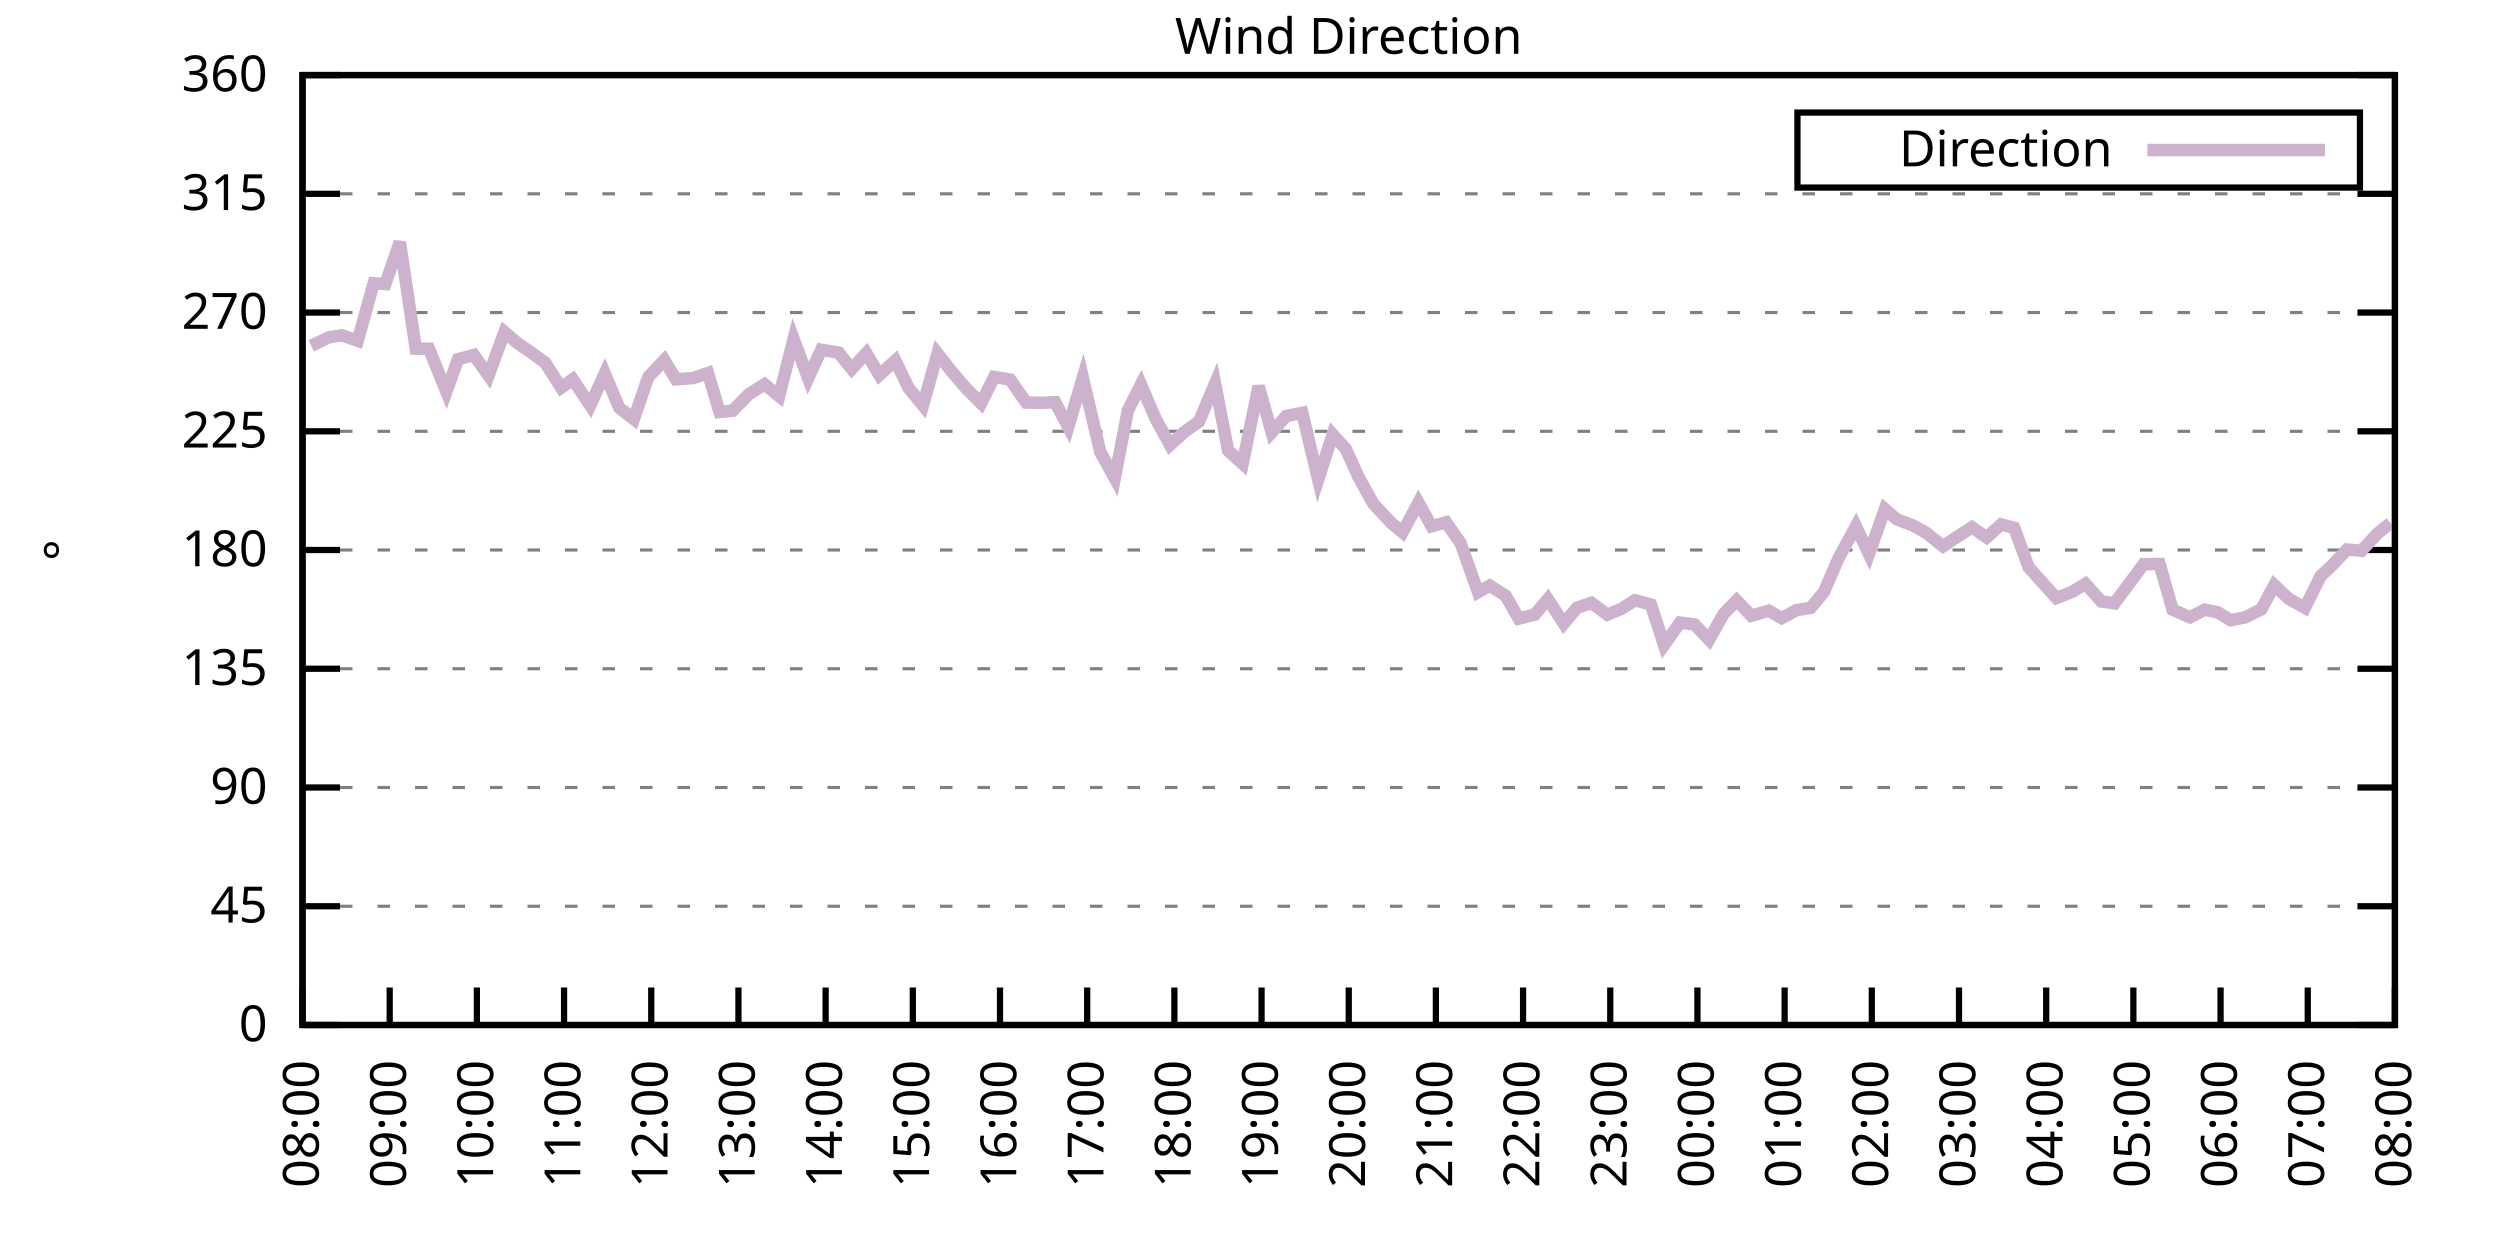
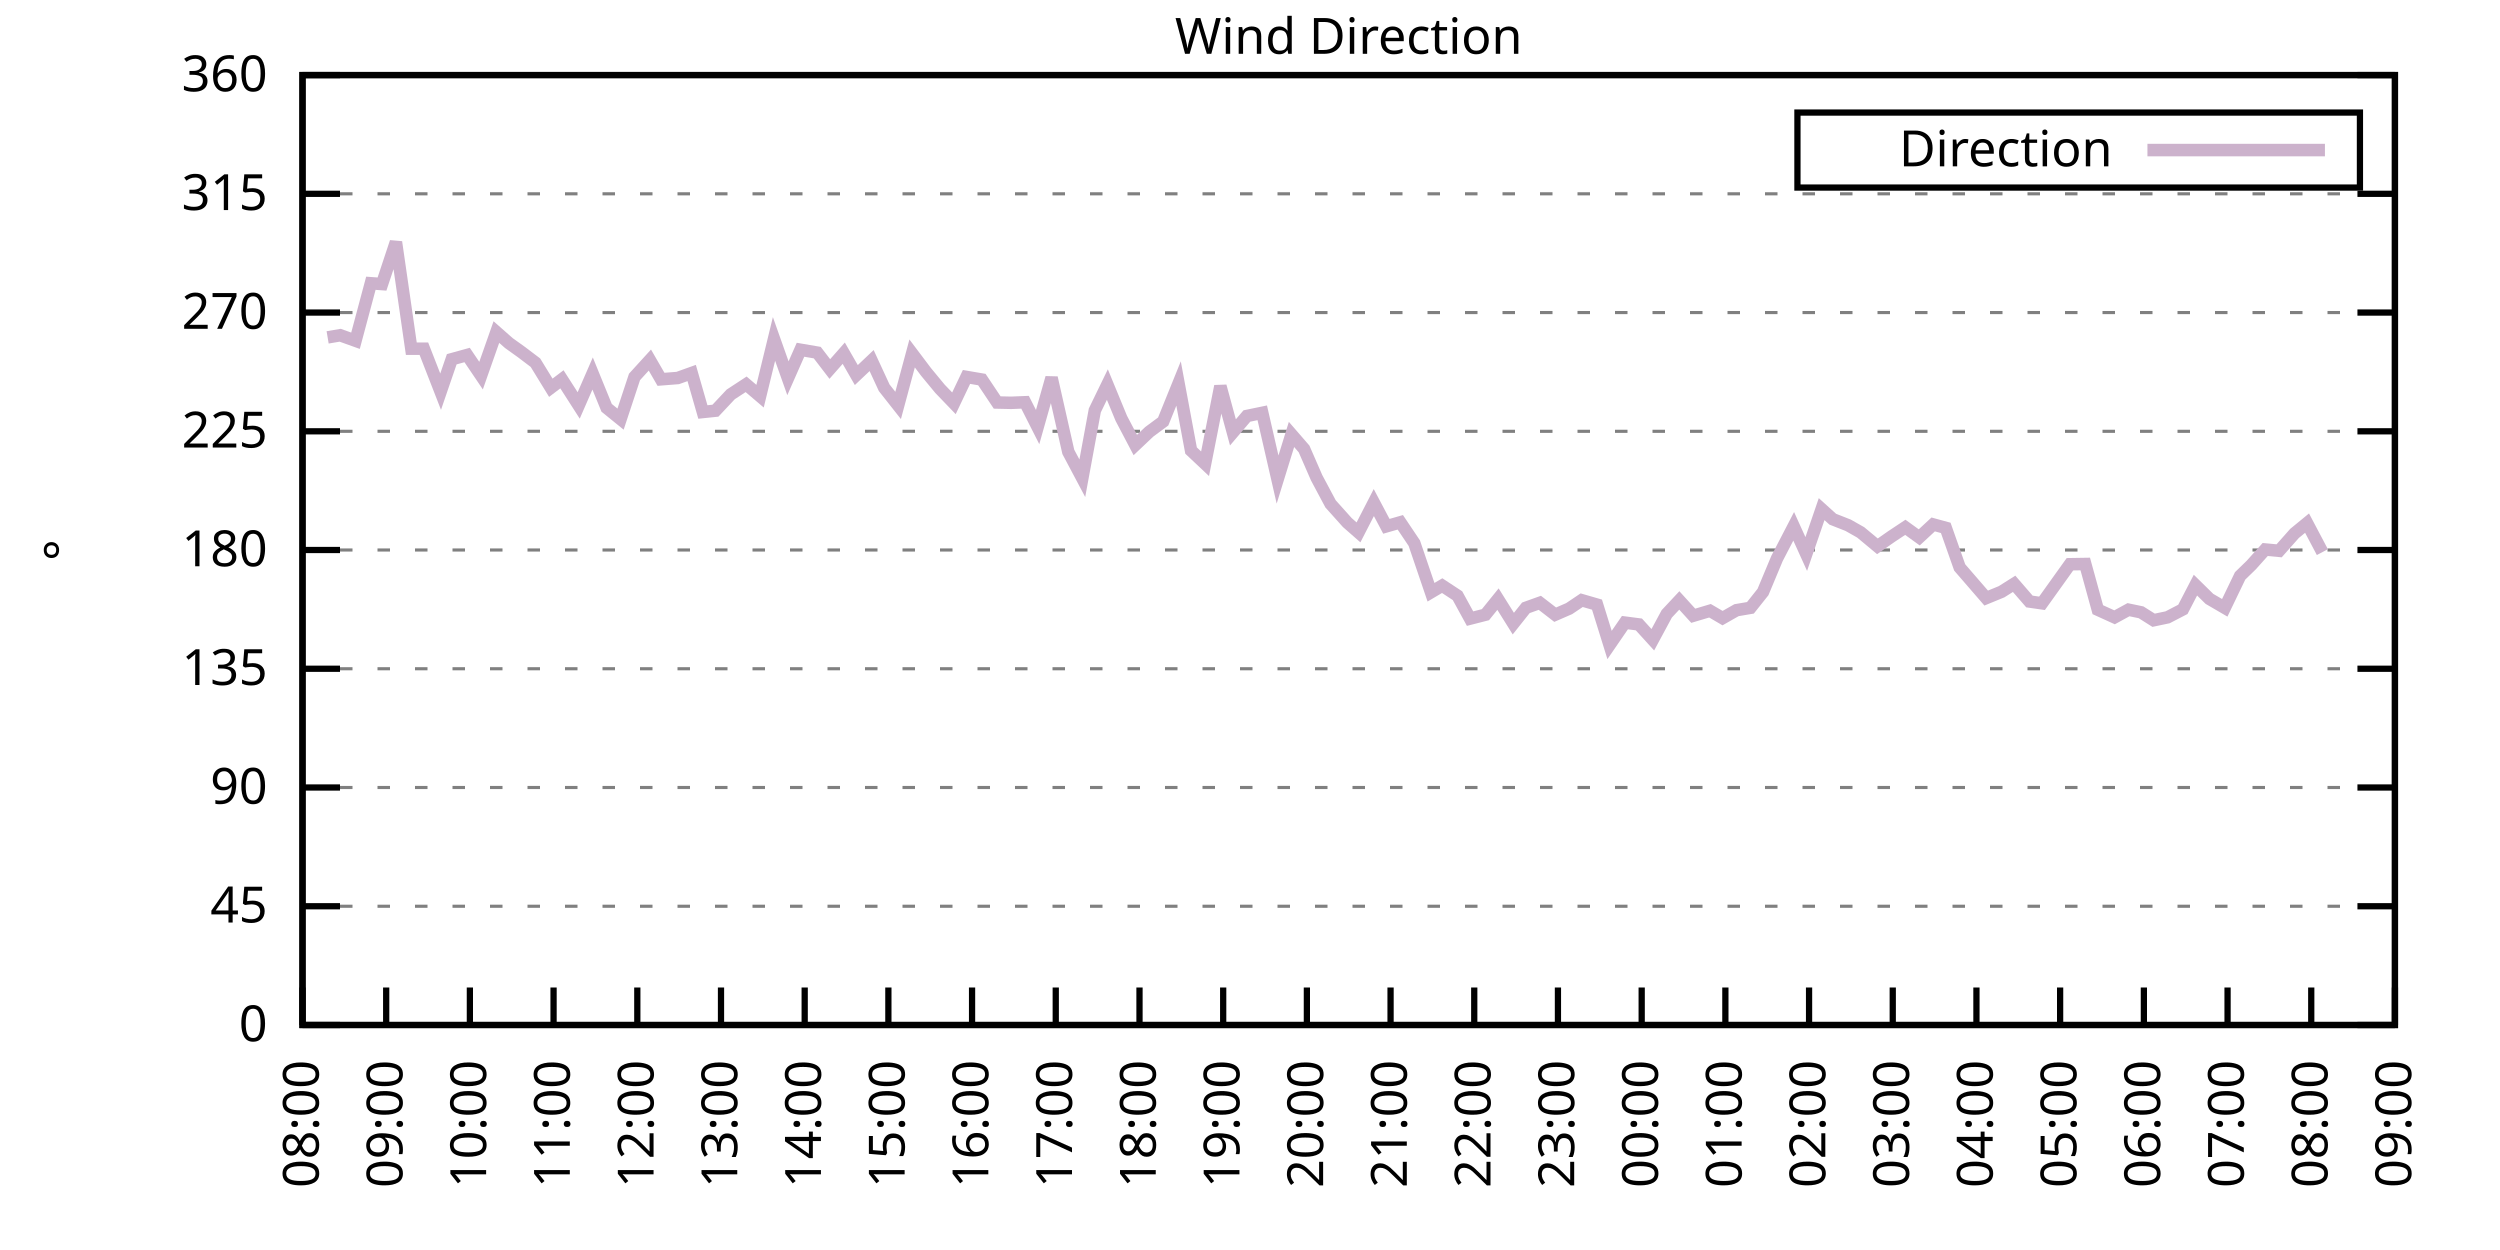
<svg xmlns="http://www.w3.org/2000/svg" xmlns:xlink="http://www.w3.org/1999/xlink" width="400" height="200" viewBox="0 0 400 200">
  <g id="gnuplot_canvas">
    <rect x="0" y="0" width="400" height="200" fill="none" />
    <defs>
      <circle id="gpDot" r="0.5" stroke-width="0.5" stroke="currentColor" />
      <path id="gpPt0" stroke-width="0.333" stroke="currentColor" d="M-1,0 h2 M0,-1 v2" />
      <path id="gpPt1" stroke-width="0.333" stroke="currentColor" d="M-1,-1 L1,1 M1,-1 L-1,1" />
      <path id="gpPt2" stroke-width="0.333" stroke="currentColor" d="M-1,0 L1,0 M0,-1 L0,1 M-1,-1 L1,1 M-1,1 L1,-1" />
      <rect id="gpPt3" stroke-width="0.333" stroke="currentColor" x="-1" y="-1" width="2" height="2" />
      <rect id="gpPt4" stroke-width="0.333" stroke="currentColor" fill="currentColor" x="-1" y="-1" width="2" height="2" />
      <circle id="gpPt5" stroke-width="0.333" stroke="currentColor" cx="0" cy="0" r="1" />
      <use xlink:href="#gpPt5" id="gpPt6" fill="currentColor" stroke="none" />
      <path id="gpPt7" stroke-width="0.333" stroke="currentColor" d="M0,-1.33 L-1.33,0.67 L1.33,0.67 z" />
      <use xlink:href="#gpPt7" id="gpPt8" fill="currentColor" stroke="none" />
      <use xlink:href="#gpPt7" id="gpPt9" stroke="currentColor" transform="rotate(180)" />
      <use xlink:href="#gpPt9" id="gpPt10" fill="currentColor" stroke="none" />
      <use xlink:href="#gpPt3" id="gpPt11" stroke="currentColor" transform="rotate(45)" />
      <use xlink:href="#gpPt11" id="gpPt12" fill="currentColor" stroke="none" />
      <path id="gpPt13" stroke-width="0.333" stroke="currentColor" d="M0,1.330 L1.265,0.411 L0.782,-1.067 L-0.782,-1.076 L-1.265,0.411 z" />
      <use xlink:href="#gpPt13" id="gpPt14" fill="currentColor" stroke="none" />
      <filter id="textbox" filterUnits="objectBoundingBox" x="0" y="0" height="1" width="1">
        <feFlood flood-color="white" flood-opacity="1" result="bgnd" />
        <feComposite in="SourceGraphic" in2="bgnd" operator="atop" />
      </filter>
      <filter id="greybox" filterUnits="objectBoundingBox" x="0" y="0" height="1" width="1">
        <feFlood flood-color="lightgrey" flood-opacity="1" result="grey" />
        <feComposite in="SourceGraphic" in2="grey" operator="atop" />
      </filter>
    </defs>
    <g fill="none" color="white" stroke="currentColor" stroke-width="1.00" stroke-linecap="butt" stroke-linejoin="miter">
</g>
    <g fill="none" color="black" stroke="currentColor" stroke-width="1.00" stroke-linecap="butt" stroke-linejoin="miter">
      <g stroke="none" shape-rendering="crispEdges">
        <polygon fill="rgb(255, 255, 255)" points="48.40,164.00 383.18,164.00 383.18,12.02 48.40,12.02 " />
      </g>
    </g>
    <g fill="none" color="black" stroke="currentColor" stroke-width="1.00" stroke-linecap="butt" stroke-linejoin="miter">
</g>
    <g fill="none" color="black" stroke="black" stroke-width="0.50" stroke-linecap="butt" stroke-linejoin="miter">
</g>
    <g fill="none" color="gray" stroke="currentColor" stroke-width="0.50" stroke-linecap="butt" stroke-linejoin="miter">
      <path stroke="gray" stroke-dasharray="2,4" class="gridline" d="M48.40,164.00 L383.19,164.00  " />
    </g>
    <g fill="none" color="gray" stroke="gray" stroke-width="1.00" stroke-linecap="butt" stroke-linejoin="miter">
</g>
    <g fill="none" color="black" stroke="currentColor" stroke-width="1.00" stroke-linecap="butt" stroke-linejoin="miter">
      <path stroke="black" d="M48.40,164.00 L54.40,164.00 M383.19,164.00 L377.19,164.00  " />
      <g transform="translate(42.80,166.60)" stroke="none" fill="black" font-family="Sans" font-size="8.00" text-anchor="end">
        <text>
          <tspan font-family="Sans"> 0</tspan>
        </text>
      </g>
    </g>
    <g fill="none" color="black" stroke="currentColor" stroke-width="1.00" stroke-linecap="butt" stroke-linejoin="miter">
</g>
    <g fill="none" color="black" stroke="black" stroke-width="0.50" stroke-linecap="butt" stroke-linejoin="miter">
</g>
    <g fill="none" color="gray" stroke="currentColor" stroke-width="0.50" stroke-linecap="butt" stroke-linejoin="miter">
      <path stroke="gray" stroke-dasharray="2,4" class="gridline" d="M48.40,145.00 L383.19,145.00  " />
    </g>
    <g fill="none" color="gray" stroke="gray" stroke-width="1.00" stroke-linecap="butt" stroke-linejoin="miter">
</g>
    <g fill="none" color="black" stroke="currentColor" stroke-width="1.00" stroke-linecap="butt" stroke-linejoin="miter">
      <path stroke="black" d="M48.40,145.00 L54.40,145.00 M383.19,145.00 L377.19,145.00  " />
      <g transform="translate(42.80,147.60)" stroke="none" fill="black" font-family="Sans" font-size="8.00" text-anchor="end">
        <text>
          <tspan font-family="Sans"> 45</tspan>
        </text>
      </g>
    </g>
    <g fill="none" color="black" stroke="currentColor" stroke-width="1.00" stroke-linecap="butt" stroke-linejoin="miter">
</g>
    <g fill="none" color="black" stroke="black" stroke-width="0.50" stroke-linecap="butt" stroke-linejoin="miter">
</g>
    <g fill="none" color="gray" stroke="currentColor" stroke-width="0.50" stroke-linecap="butt" stroke-linejoin="miter">
      <path stroke="gray" stroke-dasharray="2,4" class="gridline" d="M48.40,126.00 L383.19,126.00  " />
    </g>
    <g fill="none" color="gray" stroke="gray" stroke-width="1.00" stroke-linecap="butt" stroke-linejoin="miter">
</g>
    <g fill="none" color="black" stroke="currentColor" stroke-width="1.00" stroke-linecap="butt" stroke-linejoin="miter">
      <path stroke="black" d="M48.40,126.00 L54.40,126.00 M383.19,126.00 L377.19,126.00  " />
      <g transform="translate(42.80,128.60)" stroke="none" fill="black" font-family="Sans" font-size="8.00" text-anchor="end">
        <text>
          <tspan font-family="Sans"> 90</tspan>
        </text>
      </g>
    </g>
    <g fill="none" color="black" stroke="currentColor" stroke-width="1.00" stroke-linecap="butt" stroke-linejoin="miter">
</g>
    <g fill="none" color="black" stroke="black" stroke-width="0.50" stroke-linecap="butt" stroke-linejoin="miter">
</g>
    <g fill="none" color="gray" stroke="currentColor" stroke-width="0.50" stroke-linecap="butt" stroke-linejoin="miter">
      <path stroke="gray" stroke-dasharray="2,4" class="gridline" d="M48.40,107.00 L383.19,107.00  " />
    </g>
    <g fill="none" color="gray" stroke="gray" stroke-width="1.00" stroke-linecap="butt" stroke-linejoin="miter">
</g>
    <g fill="none" color="black" stroke="currentColor" stroke-width="1.00" stroke-linecap="butt" stroke-linejoin="miter">
      <path stroke="black" d="M48.40,107.00 L54.40,107.00 M383.19,107.00 L377.19,107.00  " />
      <g transform="translate(42.80,109.60)" stroke="none" fill="black" font-family="Sans" font-size="8.00" text-anchor="end">
        <text>
          <tspan font-family="Sans"> 135</tspan>
        </text>
      </g>
    </g>
    <g fill="none" color="black" stroke="currentColor" stroke-width="1.00" stroke-linecap="butt" stroke-linejoin="miter">
</g>
    <g fill="none" color="black" stroke="black" stroke-width="0.50" stroke-linecap="butt" stroke-linejoin="miter">
</g>
    <g fill="none" color="gray" stroke="currentColor" stroke-width="0.50" stroke-linecap="butt" stroke-linejoin="miter">
      <path stroke="gray" stroke-dasharray="2,4" class="gridline" d="M48.40,88.00 L383.19,88.00  " />
    </g>
    <g fill="none" color="gray" stroke="gray" stroke-width="1.00" stroke-linecap="butt" stroke-linejoin="miter">
</g>
    <g fill="none" color="black" stroke="currentColor" stroke-width="1.00" stroke-linecap="butt" stroke-linejoin="miter">
      <path stroke="black" d="M48.40,88.00 L54.40,88.00 M383.19,88.00 L377.19,88.00  " />
      <g transform="translate(42.80,90.60)" stroke="none" fill="black" font-family="Sans" font-size="8.00" text-anchor="end">
        <text>
          <tspan font-family="Sans"> 180</tspan>
        </text>
      </g>
    </g>
    <g fill="none" color="black" stroke="currentColor" stroke-width="1.00" stroke-linecap="butt" stroke-linejoin="miter">
</g>
    <g fill="none" color="black" stroke="black" stroke-width="0.50" stroke-linecap="butt" stroke-linejoin="miter">
</g>
    <g fill="none" color="gray" stroke="currentColor" stroke-width="0.50" stroke-linecap="butt" stroke-linejoin="miter">
      <path stroke="gray" stroke-dasharray="2,4" class="gridline" d="M48.40,69.01 L383.19,69.01  " />
    </g>
    <g fill="none" color="gray" stroke="gray" stroke-width="1.00" stroke-linecap="butt" stroke-linejoin="miter">
</g>
    <g fill="none" color="black" stroke="currentColor" stroke-width="1.00" stroke-linecap="butt" stroke-linejoin="miter">
      <path stroke="black" d="M48.40,69.01 L54.40,69.01 M383.19,69.01 L377.19,69.01  " />
      <g transform="translate(42.80,71.61)" stroke="none" fill="black" font-family="Sans" font-size="8.00" text-anchor="end">
        <text>
          <tspan font-family="Sans"> 225</tspan>
        </text>
      </g>
    </g>
    <g fill="none" color="black" stroke="currentColor" stroke-width="1.00" stroke-linecap="butt" stroke-linejoin="miter">
</g>
    <g fill="none" color="black" stroke="black" stroke-width="0.50" stroke-linecap="butt" stroke-linejoin="miter">
</g>
    <g fill="none" color="gray" stroke="currentColor" stroke-width="0.50" stroke-linecap="butt" stroke-linejoin="miter">
      <path stroke="gray" stroke-dasharray="2,4" class="gridline" d="M48.40,50.01 L383.19,50.01  " />
    </g>
    <g fill="none" color="gray" stroke="gray" stroke-width="1.00" stroke-linecap="butt" stroke-linejoin="miter">
</g>
    <g fill="none" color="black" stroke="currentColor" stroke-width="1.00" stroke-linecap="butt" stroke-linejoin="miter">
      <path stroke="black" d="M48.40,50.01 L54.40,50.01 M383.19,50.01 L377.19,50.01  " />
      <g transform="translate(42.80,52.61)" stroke="none" fill="black" font-family="Sans" font-size="8.00" text-anchor="end">
        <text>
          <tspan font-family="Sans"> 270</tspan>
        </text>
      </g>
    </g>
    <g fill="none" color="black" stroke="currentColor" stroke-width="1.00" stroke-linecap="butt" stroke-linejoin="miter">
</g>
    <g fill="none" color="black" stroke="black" stroke-width="0.50" stroke-linecap="butt" stroke-linejoin="miter">
</g>
    <g fill="none" color="gray" stroke="currentColor" stroke-width="0.50" stroke-linecap="butt" stroke-linejoin="miter">
      <path stroke="gray" stroke-dasharray="2,4" class="gridline" d="M48.40,31.01 L383.19,31.01  " />
    </g>
    <g fill="none" color="gray" stroke="gray" stroke-width="1.00" stroke-linecap="butt" stroke-linejoin="miter">
</g>
    <g fill="none" color="black" stroke="currentColor" stroke-width="1.00" stroke-linecap="butt" stroke-linejoin="miter">
      <path stroke="black" d="M48.40,31.01 L54.40,31.01 M383.19,31.01 L377.19,31.01  " />
      <g transform="translate(42.80,33.61)" stroke="none" fill="black" font-family="Sans" font-size="8.00" text-anchor="end">
        <text>
          <tspan font-family="Sans"> 315</tspan>
        </text>
      </g>
    </g>
    <g fill="none" color="black" stroke="currentColor" stroke-width="1.00" stroke-linecap="butt" stroke-linejoin="miter">
</g>
    <g fill="none" color="black" stroke="black" stroke-width="0.50" stroke-linecap="butt" stroke-linejoin="miter">
</g>
    <g fill="none" color="gray" stroke="currentColor" stroke-width="0.50" stroke-linecap="butt" stroke-linejoin="miter">
      <path stroke="gray" stroke-dasharray="2,4" class="gridline" d="M48.40,12.01 L383.19,12.01  " />
    </g>
    <g fill="none" color="gray" stroke="gray" stroke-width="1.00" stroke-linecap="butt" stroke-linejoin="miter">
</g>
    <g fill="none" color="black" stroke="currentColor" stroke-width="1.00" stroke-linecap="butt" stroke-linejoin="miter">
      <path stroke="black" d="M48.40,12.01 L54.40,12.01 M383.19,12.01 L377.19,12.01  " />
      <g transform="translate(42.80,14.61)" stroke="none" fill="black" font-family="Sans" font-size="8.00" text-anchor="end">
        <text>
          <tspan font-family="Sans"> 360</tspan>
        </text>
      </g>
    </g>
    <g fill="none" color="black" stroke="currentColor" stroke-width="1.00" stroke-linecap="butt" stroke-linejoin="miter">
      <path stroke="black" d="M48.40,164.00 L48.40,158.00  " />
      <g transform="translate(51.00,169.60) rotate(270.00)" stroke="none" fill="black" font-family="Sans" font-size="8.00" text-anchor="end">
        <text>
          <tspan font-family="Sans">08:00</tspan>
        </text>
      </g>
    </g>
    <g fill="none" color="black" stroke="currentColor" stroke-width="1.00" stroke-linecap="butt" stroke-linejoin="miter">
-       <path stroke="black" d="M62.35,164.00 L62.35,158.00  " />
-       <g transform="translate(64.95,169.60) rotate(270.00)" stroke="none" fill="black" font-family="Sans" font-size="8.00" text-anchor="end">
+       <path stroke="black" d="M61.79,164.00 L61.79,158.00  " />
+       <g transform="translate(64.39,169.60) rotate(270.00)" stroke="none" fill="black" font-family="Sans" font-size="8.00" text-anchor="end">
        <text>
          <tspan font-family="Sans">09:00</tspan>
        </text>
      </g>
    </g>
    <g fill="none" color="black" stroke="currentColor" stroke-width="1.00" stroke-linecap="butt" stroke-linejoin="miter">
-       <path stroke="black" d="M76.30,164.00 L76.30,158.00  " />
-       <g transform="translate(78.90,169.60) rotate(270.00)" stroke="none" fill="black" font-family="Sans" font-size="8.00" text-anchor="end">
+       <path stroke="black" d="M75.18,164.00 L75.18,158.00  " />
+       <g transform="translate(77.78,169.60) rotate(270.00)" stroke="none" fill="black" font-family="Sans" font-size="8.00" text-anchor="end">
        <text>
          <tspan font-family="Sans">10:00</tspan>
        </text>
      </g>
    </g>
    <g fill="none" color="black" stroke="currentColor" stroke-width="1.00" stroke-linecap="butt" stroke-linejoin="miter">
-       <path stroke="black" d="M90.25,164.00 L90.25,158.00  " />
-       <g transform="translate(92.85,169.60) rotate(270.00)" stroke="none" fill="black" font-family="Sans" font-size="8.00" text-anchor="end">
+       <path stroke="black" d="M88.57,164.00 L88.57,158.00  " />
+       <g transform="translate(91.17,169.60) rotate(270.00)" stroke="none" fill="black" font-family="Sans" font-size="8.00" text-anchor="end">
        <text>
          <tspan font-family="Sans">11:00</tspan>
        </text>
      </g>
    </g>
    <g fill="none" color="black" stroke="currentColor" stroke-width="1.00" stroke-linecap="butt" stroke-linejoin="miter">
-       <path stroke="black" d="M104.20,164.00 L104.20,158.00  " />
-       <g transform="translate(106.80,169.60) rotate(270.00)" stroke="none" fill="black" font-family="Sans" font-size="8.00" text-anchor="end">
+       <path stroke="black" d="M101.97,164.00 L101.97,158.00  " />
+       <g transform="translate(104.57,169.60) rotate(270.00)" stroke="none" fill="black" font-family="Sans" font-size="8.00" text-anchor="end">
        <text>
          <tspan font-family="Sans">12:00</tspan>
        </text>
      </g>
    </g>
    <g fill="none" color="black" stroke="currentColor" stroke-width="1.00" stroke-linecap="butt" stroke-linejoin="miter">
-       <path stroke="black" d="M118.15,164.00 L118.15,158.00  " />
-       <g transform="translate(120.75,169.60) rotate(270.00)" stroke="none" fill="black" font-family="Sans" font-size="8.00" text-anchor="end">
+       <path stroke="black" d="M115.36,164.00 L115.36,158.00  " />
+       <g transform="translate(117.96,169.60) rotate(270.00)" stroke="none" fill="black" font-family="Sans" font-size="8.00" text-anchor="end">
        <text>
          <tspan font-family="Sans">13:00</tspan>
        </text>
      </g>
    </g>
    <g fill="none" color="black" stroke="currentColor" stroke-width="1.00" stroke-linecap="butt" stroke-linejoin="miter">
-       <path stroke="black" d="M132.10,164.00 L132.10,158.00  " />
-       <g transform="translate(134.70,169.60) rotate(270.00)" stroke="none" fill="black" font-family="Sans" font-size="8.00" text-anchor="end">
+       <path stroke="black" d="M128.75,164.00 L128.75,158.00  " />
+       <g transform="translate(131.35,169.60) rotate(270.00)" stroke="none" fill="black" font-family="Sans" font-size="8.00" text-anchor="end">
        <text>
          <tspan font-family="Sans">14:00</tspan>
        </text>
      </g>
    </g>
    <g fill="none" color="black" stroke="currentColor" stroke-width="1.00" stroke-linecap="butt" stroke-linejoin="miter">
-       <path stroke="black" d="M146.05,164.00 L146.05,158.00  " />
-       <g transform="translate(148.65,169.60) rotate(270.00)" stroke="none" fill="black" font-family="Sans" font-size="8.00" text-anchor="end">
+       <path stroke="black" d="M142.14,164.00 L142.14,158.00  " />
+       <g transform="translate(144.74,169.60) rotate(270.00)" stroke="none" fill="black" font-family="Sans" font-size="8.00" text-anchor="end">
        <text>
          <tspan font-family="Sans">15:00</tspan>
        </text>
      </g>
    </g>
    <g fill="none" color="black" stroke="currentColor" stroke-width="1.00" stroke-linecap="butt" stroke-linejoin="miter">
-       <path stroke="black" d="M160.00,164.00 L160.00,158.00  " />
-       <g transform="translate(162.60,169.60) rotate(270.00)" stroke="none" fill="black" font-family="Sans" font-size="8.00" text-anchor="end">
+       <path stroke="black" d="M155.53,164.00 L155.53,158.00  " />
+       <g transform="translate(158.13,169.60) rotate(270.00)" stroke="none" fill="black" font-family="Sans" font-size="8.00" text-anchor="end">
        <text>
          <tspan font-family="Sans">16:00</tspan>
        </text>
      </g>
    </g>
    <g fill="none" color="black" stroke="currentColor" stroke-width="1.00" stroke-linecap="butt" stroke-linejoin="miter">
-       <path stroke="black" d="M173.95,164.00 L173.95,158.00  " />
-       <g transform="translate(176.55,169.60) rotate(270.00)" stroke="none" fill="black" font-family="Sans" font-size="8.00" text-anchor="end">
+       <path stroke="black" d="M168.92,164.00 L168.92,158.00  " />
+       <g transform="translate(171.52,169.60) rotate(270.00)" stroke="none" fill="black" font-family="Sans" font-size="8.00" text-anchor="end">
        <text>
          <tspan font-family="Sans">17:00</tspan>
        </text>
      </g>
    </g>
    <g fill="none" color="black" stroke="currentColor" stroke-width="1.00" stroke-linecap="butt" stroke-linejoin="miter">
-       <path stroke="black" d="M187.90,164.00 L187.90,158.00  " />
-       <g transform="translate(190.50,169.60) rotate(270.00)" stroke="none" fill="black" font-family="Sans" font-size="8.00" text-anchor="end">
+       <path stroke="black" d="M182.32,164.00 L182.32,158.00  " />
+       <g transform="translate(184.92,169.60) rotate(270.00)" stroke="none" fill="black" font-family="Sans" font-size="8.00" text-anchor="end">
        <text>
          <tspan font-family="Sans">18:00</tspan>
        </text>
      </g>
    </g>
    <g fill="none" color="black" stroke="currentColor" stroke-width="1.00" stroke-linecap="butt" stroke-linejoin="miter">
-       <path stroke="black" d="M201.85,164.00 L201.85,158.00  " />
-       <g transform="translate(204.45,169.60) rotate(270.00)" stroke="none" fill="black" font-family="Sans" font-size="8.00" text-anchor="end">
+       <path stroke="black" d="M195.71,164.00 L195.71,158.00  " />
+       <g transform="translate(198.31,169.60) rotate(270.00)" stroke="none" fill="black" font-family="Sans" font-size="8.00" text-anchor="end">
        <text>
          <tspan font-family="Sans">19:00</tspan>
        </text>
      </g>
    </g>
    <g fill="none" color="black" stroke="currentColor" stroke-width="1.00" stroke-linecap="butt" stroke-linejoin="miter">
-       <path stroke="black" d="M215.80,164.00 L215.80,158.00  " />
-       <g transform="translate(218.40,169.60) rotate(270.00)" stroke="none" fill="black" font-family="Sans" font-size="8.00" text-anchor="end">
+       <path stroke="black" d="M209.10,164.00 L209.10,158.00  " />
+       <g transform="translate(211.70,169.60) rotate(270.00)" stroke="none" fill="black" font-family="Sans" font-size="8.00" text-anchor="end">
        <text>
          <tspan font-family="Sans">20:00</tspan>
        </text>
      </g>
    </g>
    <g fill="none" color="black" stroke="currentColor" stroke-width="1.00" stroke-linecap="butt" stroke-linejoin="miter">
-       <path stroke="black" d="M229.74,164.00 L229.74,158.00  " />
-       <g transform="translate(232.34,169.60) rotate(270.00)" stroke="none" fill="black" font-family="Sans" font-size="8.00" text-anchor="end">
+       <path stroke="black" d="M222.49,164.00 L222.49,158.00  " />
+       <g transform="translate(225.09,169.60) rotate(270.00)" stroke="none" fill="black" font-family="Sans" font-size="8.00" text-anchor="end">
        <text>
          <tspan font-family="Sans">21:00</tspan>
        </text>
      </g>
    </g>
    <g fill="none" color="black" stroke="currentColor" stroke-width="1.00" stroke-linecap="butt" stroke-linejoin="miter">
-       <path stroke="black" d="M243.69,164.00 L243.69,158.00  " />
-       <g transform="translate(246.29,169.60) rotate(270.00)" stroke="none" fill="black" font-family="Sans" font-size="8.00" text-anchor="end">
+       <path stroke="black" d="M235.88,164.00 L235.88,158.00  " />
+       <g transform="translate(238.48,169.60) rotate(270.00)" stroke="none" fill="black" font-family="Sans" font-size="8.00" text-anchor="end">
        <text>
          <tspan font-family="Sans">22:00</tspan>
        </text>
      </g>
    </g>
    <g fill="none" color="black" stroke="currentColor" stroke-width="1.00" stroke-linecap="butt" stroke-linejoin="miter">
-       <path stroke="black" d="M257.64,164.00 L257.64,158.00  " />
-       <g transform="translate(260.24,169.60) rotate(270.00)" stroke="none" fill="black" font-family="Sans" font-size="8.00" text-anchor="end">
+       <path stroke="black" d="M249.27,164.00 L249.27,158.00  " />
+       <g transform="translate(251.87,169.60) rotate(270.00)" stroke="none" fill="black" font-family="Sans" font-size="8.00" text-anchor="end">
        <text>
          <tspan font-family="Sans">23:00</tspan>
        </text>
      </g>
    </g>
    <g fill="none" color="black" stroke="currentColor" stroke-width="1.00" stroke-linecap="butt" stroke-linejoin="miter">
-       <path stroke="black" d="M271.59,164.00 L271.59,158.00  " />
-       <g transform="translate(274.19,169.60) rotate(270.00)" stroke="none" fill="black" font-family="Sans" font-size="8.00" text-anchor="end">
+       <path stroke="black" d="M262.67,164.00 L262.67,158.00  " />
+       <g transform="translate(265.27,169.60) rotate(270.00)" stroke="none" fill="black" font-family="Sans" font-size="8.00" text-anchor="end">
        <text>
          <tspan font-family="Sans">00:00</tspan>
        </text>
      </g>
    </g>
    <g fill="none" color="black" stroke="currentColor" stroke-width="1.00" stroke-linecap="butt" stroke-linejoin="miter">
-       <path stroke="black" d="M285.54,164.00 L285.54,158.00  " />
-       <g transform="translate(288.14,169.60) rotate(270.00)" stroke="none" fill="black" font-family="Sans" font-size="8.00" text-anchor="end">
+       <path stroke="black" d="M276.06,164.00 L276.06,158.00  " />
+       <g transform="translate(278.66,169.60) rotate(270.00)" stroke="none" fill="black" font-family="Sans" font-size="8.00" text-anchor="end">
        <text>
          <tspan font-family="Sans">01:00</tspan>
        </text>
      </g>
    </g>
    <g fill="none" color="black" stroke="currentColor" stroke-width="1.00" stroke-linecap="butt" stroke-linejoin="miter">
-       <path stroke="black" d="M299.49,164.00 L299.49,158.00  " />
-       <g transform="translate(302.09,169.60) rotate(270.00)" stroke="none" fill="black" font-family="Sans" font-size="8.00" text-anchor="end">
+       <path stroke="black" d="M289.45,164.00 L289.45,158.00  " />
+       <g transform="translate(292.05,169.60) rotate(270.00)" stroke="none" fill="black" font-family="Sans" font-size="8.00" text-anchor="end">
        <text>
          <tspan font-family="Sans">02:00</tspan>
        </text>
      </g>
    </g>
    <g fill="none" color="black" stroke="currentColor" stroke-width="1.00" stroke-linecap="butt" stroke-linejoin="miter">
-       <path stroke="black" d="M313.44,164.00 L313.44,158.00  " />
-       <g transform="translate(316.04,169.60) rotate(270.00)" stroke="none" fill="black" font-family="Sans" font-size="8.00" text-anchor="end">
+       <path stroke="black" d="M302.84,164.00 L302.84,158.00  " />
+       <g transform="translate(305.44,169.60) rotate(270.00)" stroke="none" fill="black" font-family="Sans" font-size="8.00" text-anchor="end">
        <text>
          <tspan font-family="Sans">03:00</tspan>
        </text>
      </g>
    </g>
    <g fill="none" color="black" stroke="currentColor" stroke-width="1.00" stroke-linecap="butt" stroke-linejoin="miter">
-       <path stroke="black" d="M327.39,164.00 L327.39,158.00  " />
-       <g transform="translate(329.99,169.60) rotate(270.00)" stroke="none" fill="black" font-family="Sans" font-size="8.00" text-anchor="end">
+       <path stroke="black" d="M316.23,164.00 L316.23,158.00  " />
+       <g transform="translate(318.83,169.60) rotate(270.00)" stroke="none" fill="black" font-family="Sans" font-size="8.00" text-anchor="end">
        <text>
          <tspan font-family="Sans">04:00</tspan>
        </text>
      </g>
    </g>
    <g fill="none" color="black" stroke="currentColor" stroke-width="1.00" stroke-linecap="butt" stroke-linejoin="miter">
-       <path stroke="black" d="M341.34,164.00 L341.34,158.00  " />
-       <g transform="translate(343.94,169.60) rotate(270.00)" stroke="none" fill="black" font-family="Sans" font-size="8.00" text-anchor="end">
+       <path stroke="black" d="M329.62,164.00 L329.62,158.00  " />
+       <g transform="translate(332.22,169.60) rotate(270.00)" stroke="none" fill="black" font-family="Sans" font-size="8.00" text-anchor="end">
        <text>
          <tspan font-family="Sans">05:00</tspan>
        </text>
      </g>
    </g>
    <g fill="none" color="black" stroke="currentColor" stroke-width="1.00" stroke-linecap="butt" stroke-linejoin="miter">
-       <path stroke="black" d="M355.29,164.00 L355.29,158.00  " />
-       <g transform="translate(357.89,169.60) rotate(270.00)" stroke="none" fill="black" font-family="Sans" font-size="8.00" text-anchor="end">
+       <path stroke="black" d="M343.02,164.00 L343.02,158.00  " />
+       <g transform="translate(345.62,169.60) rotate(270.00)" stroke="none" fill="black" font-family="Sans" font-size="8.00" text-anchor="end">
        <text>
          <tspan font-family="Sans">06:00</tspan>
        </text>
      </g>
    </g>
    <g fill="none" color="black" stroke="currentColor" stroke-width="1.00" stroke-linecap="butt" stroke-linejoin="miter">
-       <path stroke="black" d="M369.24,164.00 L369.24,158.00  " />
-       <g transform="translate(371.84,169.60) rotate(270.00)" stroke="none" fill="black" font-family="Sans" font-size="8.00" text-anchor="end">
+       <path stroke="black" d="M356.41,164.00 L356.41,158.00  " />
+       <g transform="translate(359.01,169.60) rotate(270.00)" stroke="none" fill="black" font-family="Sans" font-size="8.00" text-anchor="end">
        <text>
          <tspan font-family="Sans">07:00</tspan>
+         </text>
+       </g>
+     </g>
+     <g fill="none" color="black" stroke="currentColor" stroke-width="1.00" stroke-linecap="butt" stroke-linejoin="miter">
+       <path stroke="black" d="M369.80,164.00 L369.80,158.00  " />
+       <g transform="translate(372.40,169.60) rotate(270.00)" stroke="none" fill="black" font-family="Sans" font-size="8.00" text-anchor="end">
+         <text>
+           <tspan font-family="Sans">08:00</tspan>
        </text>
      </g>
    </g>
    <g fill="none" color="black" stroke="currentColor" stroke-width="1.00" stroke-linecap="butt" stroke-linejoin="miter">
      <path stroke="black" d="M383.19,164.00 L383.19,158.00  " />
      <g transform="translate(385.79,169.60) rotate(270.00)" stroke="none" fill="black" font-family="Sans" font-size="8.00" text-anchor="end">
        <text>
-           <tspan font-family="Sans">08:00</tspan>
+           <tspan font-family="Sans">09:00</tspan>
        </text>
      </g>
    </g>
    <g fill="none" color="black" stroke="currentColor" stroke-width="1.00" stroke-linecap="butt" stroke-linejoin="miter">
</g>
    <g fill="none" color="black" stroke="currentColor" stroke-width="1.00" stroke-linecap="butt" stroke-linejoin="miter">
      <path stroke="black" d="M48.40,12.01 L48.40,164.00 L383.19,164.00 L383.19,12.01 L48.40,12.01 Z  " />
    </g>
    <g fill="none" color="black" stroke="currentColor" stroke-width="1.00" stroke-linecap="butt" stroke-linejoin="miter">
</g>
    <g fill="none" color="black" stroke="currentColor" stroke-width="1.00" stroke-linecap="butt" stroke-linejoin="miter">
      <path stroke="black" d="M287.59,30.01 L287.59,18.01 L377.59,18.01 L377.59,30.01 L287.59,30.01 Z  " />
    </g>
    <g id="Wind_direction_plot_1">
      <g fill="none" color="white" stroke="black" stroke-width="2.00" stroke-linecap="butt" stroke-linejoin="miter">
</g>
      <g fill="none" color="black" stroke="currentColor" stroke-width="2.00" stroke-linecap="butt" stroke-linejoin="miter">
        <g transform="translate(337.99,26.61)" stroke="none" fill="black" font-family="Sans" font-size="8.00" text-anchor="end">
          <text>
            <tspan font-family="Sans">Direction</tspan>
          </text>
        </g>
      </g>
      <g fill="none" color="black" stroke="currentColor" stroke-width="2.00" stroke-linecap="butt" stroke-linejoin="miter">
-         <path stroke="rgb(204, 178, 204)" d="M343.59,24.01 L371.99,24.01 M49.79,55.33 L52.58,53.98 L54.68,53.64 L57.23,54.52 L59.79,45.32 L61.65,45.45   L63.98,38.73 L66.53,55.79 L68.63,55.79 L71.42,62.67 L73.28,57.48 L75.83,56.80 L78.16,60.10 L80.72,53.13   L82.81,54.90 L84.90,56.34 L87.23,58.03 L89.78,62.04 L91.64,60.69 L94.43,64.87 L96.76,59.76 L99.08,65.25   L101.41,67.06 L103.73,60.31 L106.29,57.61 L108.15,60.69 L110.94,60.48 L113.27,59.68 L115.13,65.92 L117.22,65.71   L119.78,63.10 L122.33,61.49 L124.66,63.39 L126.98,54.23 L129.31,60.52 L131.40,55.96 L134.19,56.42 L136.28,59.04   L138.61,56.51 L140.70,60.01 L143.26,57.69 L145.35,62.04 L147.67,64.87 L150.00,56.55 L152.32,59.51 L154.65,62.21   L156.97,64.53 L159.07,60.31 L161.62,60.73 L164.18,64.40 L166.51,64.45 L168.83,64.36 L170.92,68.33 L173.25,60.44   L176.04,72.30 L178.36,76.52 L180.46,65.67 L182.55,61.53 L184.87,66.94 L187.20,71.20 L189.52,69.09 L191.85,67.44   L194.41,61.36 L196.50,72.09 L198.82,74.20 L201.38,61.79 L203.47,69.18 L205.80,66.56 L208.36,66.05 L210.91,76.73   L213.24,69.51 L215.33,71.83 L217.42,76.44 L219.75,80.62 L222.54,83.61 L224.40,85.18 L226.95,80.41 L229.05,84.21   L231.37,83.57 L233.70,86.91 L236.49,94.76 L238.35,93.70 L240.90,95.31 L243.00,98.98 L245.55,98.35 L247.65,95.86   L250.20,99.78 L252.30,97.25 L254.62,96.45 L257.18,98.35 L259.50,97.38 L261.60,96.03 L264.15,96.74 L266.25,103.20   L268.80,99.62 L271.13,99.91 L273.45,102.36 L275.78,98.22 L277.87,96.07 L280.20,98.52 L282.99,97.72 L285.08,98.90   L287.40,97.63 L289.73,97.25 L291.82,94.72 L294.15,89.36 L296.94,84.21 L299.03,88.64 L301.58,81.46 L303.44,83.07   L306.00,84.04 L308.09,85.18 L310.88,87.41 L313.21,85.85 L315.53,84.37 L317.86,85.98 L320.18,83.91 L322.28,84.46   L324.60,90.79 L329.02,95.69 L331.58,94.68 L333.67,93.41 L336.23,96.24 L338.32,96.53 L342.97,90.28 L345.53,90.24   L347.62,97.55 L350.41,98.77 L352.73,97.55 L354.83,97.97 L356.92,99.24 L359.24,98.77 L361.80,97.50 L363.89,93.62   L366.22,95.82 L368.78,97.25 L371.33,92.14 L373.19,90.41 L375.52,87.92 L377.84,88.13 L380.40,85.35 L382.49,83.70    " />
+         <path stroke="rgb(204, 178, 204)" d="M343.59,24.01 L371.99,24.01 M52.42,53.98 L54.43,53.64 L56.88,54.52 L59.34,45.32 L61.12,45.45 L63.35,38.73   L65.81,55.79 L67.82,55.79 L70.50,62.67 L72.28,57.48 L74.74,56.80 L76.97,60.10 L79.42,53.13 L81.43,54.90   L83.44,56.34 L85.67,58.03 L88.13,62.04 L89.91,60.69 L92.59,64.87 L94.82,59.76 L97.06,65.25 L99.29,67.06   L101.52,60.31 L103.98,57.61 L105.76,60.69 L108.44,60.48 L110.67,59.68 L112.46,65.92 L114.47,65.71 L116.92,63.10   L119.38,61.49 L121.61,63.39 L123.84,54.23 L126.07,60.52 L128.08,55.96 L130.76,56.42 L132.77,59.04 L135.00,56.51   L137.01,60.01 L139.46,57.69 L141.47,62.04 L143.70,64.87 L145.94,56.55 L148.17,59.51 L150.40,62.21 L152.63,64.53   L154.64,60.31 L157.10,60.73 L159.55,64.40 L161.78,64.45 L164.01,64.36 L166.02,68.33 L168.25,60.44 L170.93,72.30   L173.17,76.52 L175.17,65.67 L177.18,61.53 L179.41,66.94 L181.65,71.20 L183.88,69.09 L186.11,67.44 L188.57,61.36   L190.57,72.09 L192.81,74.20 L195.26,61.79 L197.27,69.18 L199.50,66.56 L201.96,66.05 L204.41,76.73 L206.64,69.51   L208.65,71.83 L210.66,76.44 L212.89,80.62 L215.57,83.61 L217.36,85.18 L219.81,80.41 L221.82,84.21 L224.05,83.57   L226.29,86.91 L228.96,94.76 L230.75,93.70 L233.20,95.31 L235.21,98.98 L237.67,98.35 L239.68,95.86 L242.13,99.78   L244.14,97.25 L246.37,96.45 L248.83,98.35 L251.06,97.38 L253.07,96.03 L255.52,96.74 L257.53,103.20 L259.99,99.62   L262.22,99.91 L264.45,102.36 L266.68,98.22 L268.69,96.07 L270.92,98.52 L273.60,97.72 L275.61,98.90 L277.84,97.63   L280.07,97.25 L282.08,94.72 L284.32,89.36 L286.99,84.21 L289.00,88.64 L291.46,81.46 L293.24,83.07 L295.70,84.04   L297.71,85.18 L300.39,87.41 L302.62,85.85 L304.85,84.37 L307.08,85.98 L309.31,83.91 L311.32,84.46 L313.55,90.79   L317.79,95.69 L320.25,94.68 L322.26,93.41 L324.71,96.24 L326.72,96.53 L331.19,90.28 L333.64,90.24 L335.65,97.55   L338.33,98.77 L340.56,97.55 L342.57,97.97 L344.58,99.24 L346.81,98.77 L349.26,97.50 L351.27,93.62 L353.51,95.82   L355.96,97.25 L358.42,92.14 L360.20,90.41 L362.43,87.92 L364.66,88.13 L367.12,85.35 L369.13,83.70 L371.58,88.34    " />
      </g>
    </g>
    <g fill="none" color="black" stroke="currentColor" stroke-width="2.00" stroke-linecap="butt" stroke-linejoin="miter">
</g>
    <g fill="none" color="black" stroke="black" stroke-width="1.00" stroke-linecap="butt" stroke-linejoin="miter">
</g>
    <g fill="none" color="black" stroke="currentColor" stroke-width="1.00" stroke-linecap="butt" stroke-linejoin="miter">
      <path stroke="black" d="M48.40,12.01 L48.40,164.00 L383.19,164.00 L383.19,12.01 L48.40,12.01 Z  " />
      <g transform="translate(12.80,88.01) rotate(270.00)" stroke="none" fill="black" font-family="Sans" font-size="8.00" text-anchor="middle">
        <text>
          <tspan font-family="Sans">°</tspan>
        </text>
      </g>
    </g>
    <g fill="none" color="black" stroke="currentColor" stroke-width="1.00" stroke-linecap="butt" stroke-linejoin="miter">
</g>
    <g fill="none" color="black" stroke="currentColor" stroke-width="1.00" stroke-linecap="butt" stroke-linejoin="miter">
      <g transform="translate(215.79,8.61)" stroke="none" fill="black" font-family="Sans" font-size="8.00" text-anchor="middle">
        <text>
          <tspan font-family="Sans">Wind Direction</tspan>
        </text>
      </g>
    </g>
    <g fill="none" color="black" stroke="currentColor" stroke-width="1.00" stroke-linecap="butt" stroke-linejoin="miter">
</g>
  </g>
</svg>
